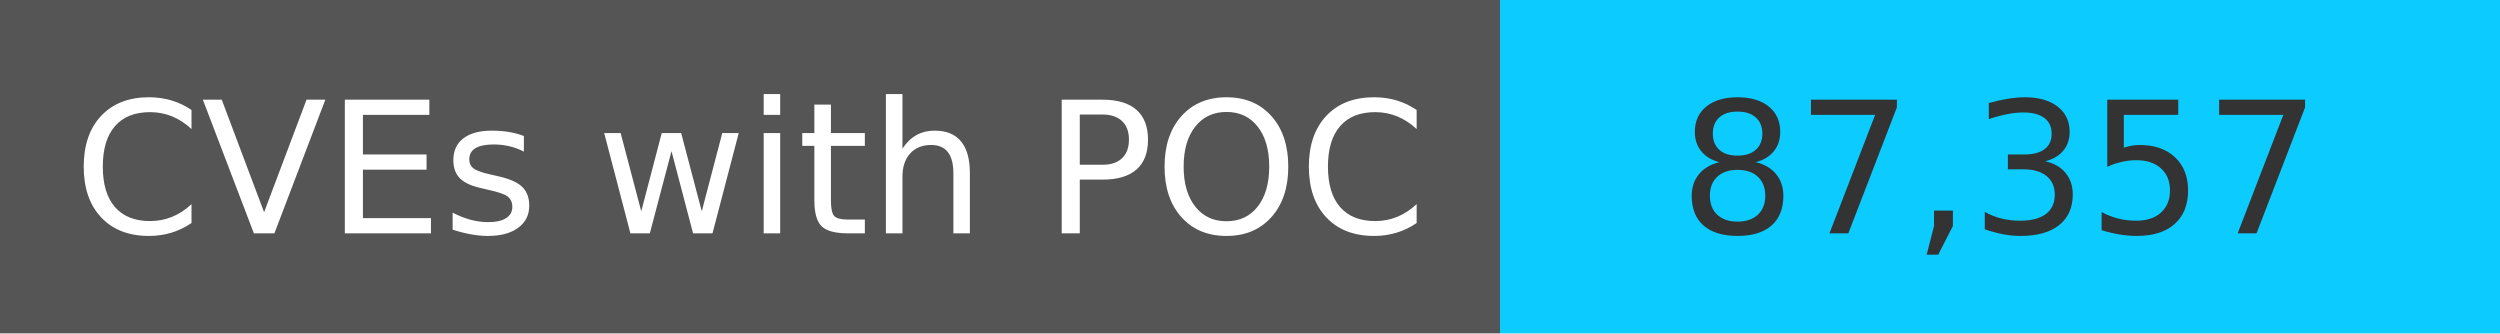
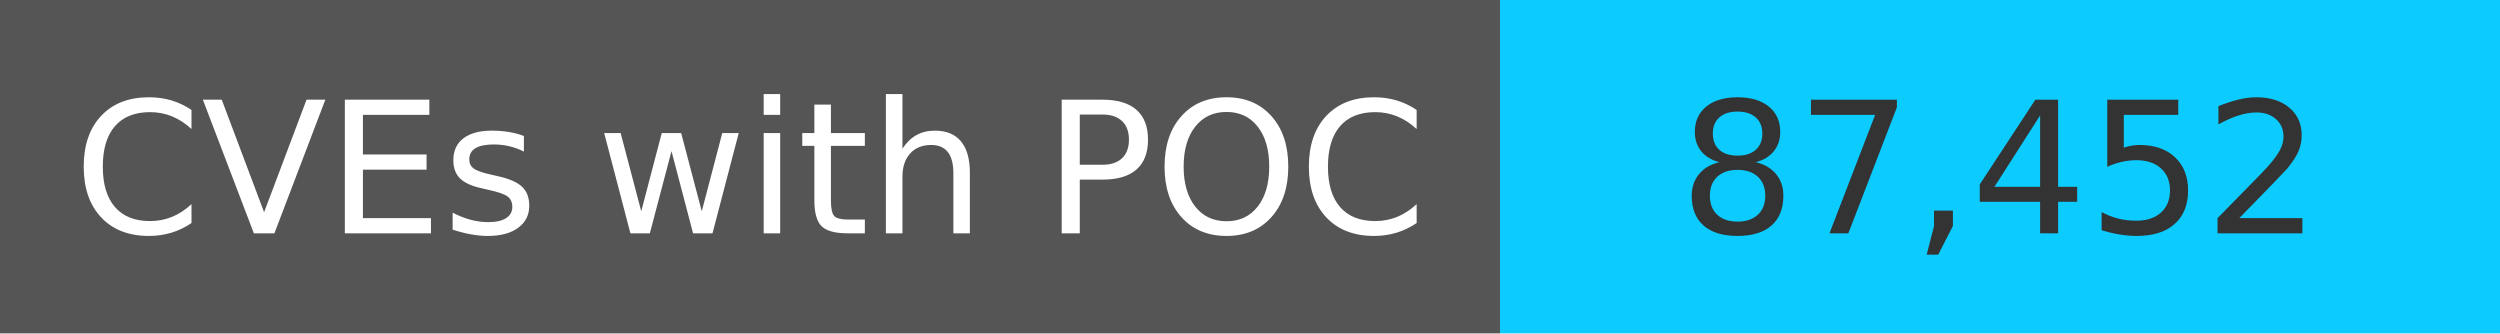
<svg xmlns="http://www.w3.org/2000/svg" width="150" height="20" role="img">
  <linearGradient id="s" x2="0" y2="100%">
    <stop offset="0" stop-color="#bbb" stop-opacity=".1" />
    <stop offset="1" stop-opacity=".1" />
  </linearGradient>
  <g>
    <rect width="90" height="20" fill="#555" />
    <rect x="90" width="267" height="20" fill="#0cccff" />
  </g>
  <g fill="#fff" text-anchor="middle" font-family="Verdana,Geneva,DejaVu Sans,sans-serif" text-rendering="geometricPrecision" font-size="110">
    <text x="450" y="140" transform="scale(.1)" fill="#fff">
            CVEs with POC
        </text>
    <text x="1200" y="140" transform="scale(.1)" fill="#333">
-             87,357
+             87,452
        </text>
  </g>
</svg>
